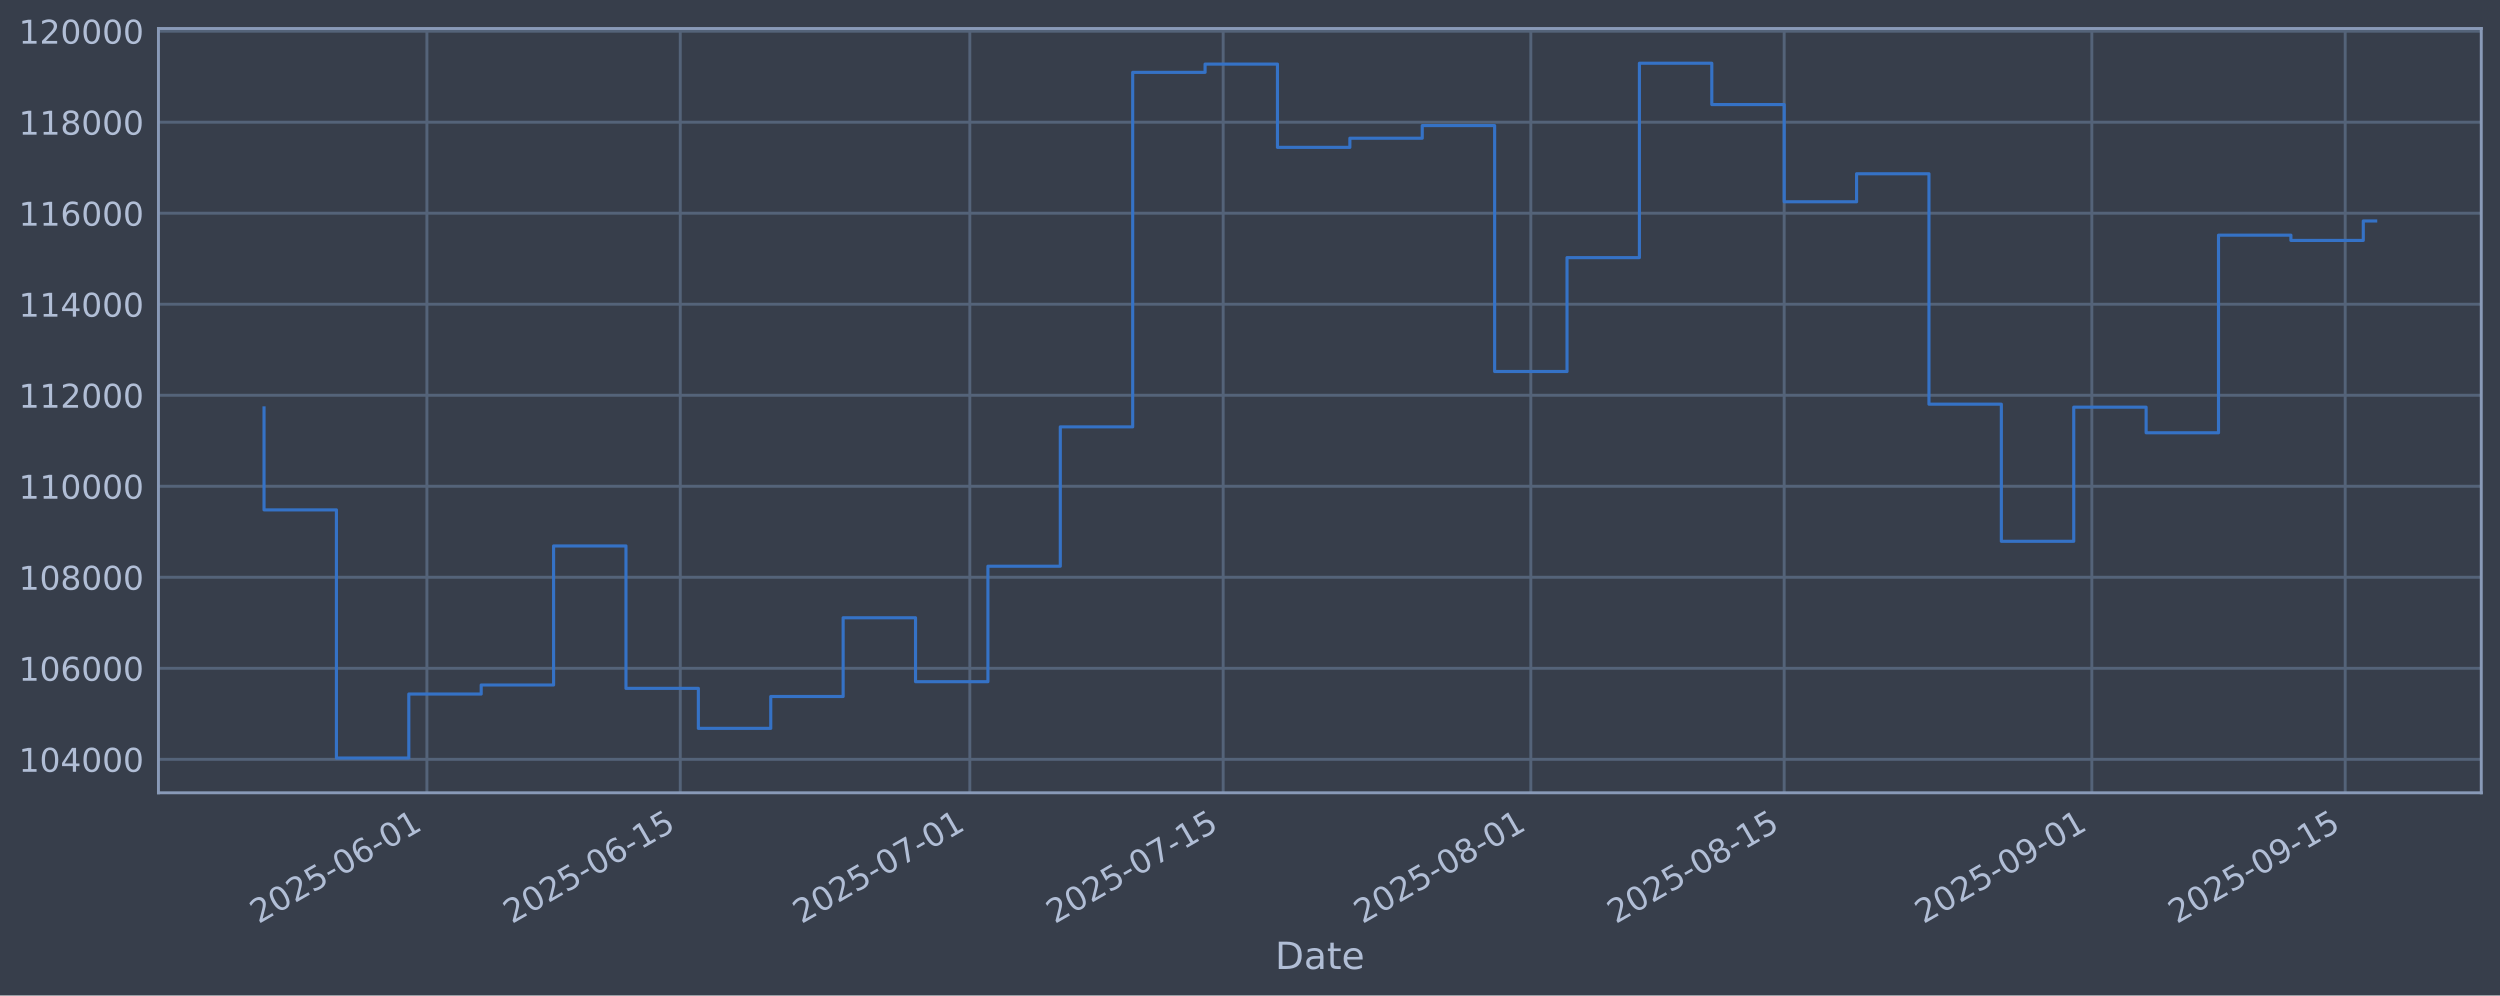
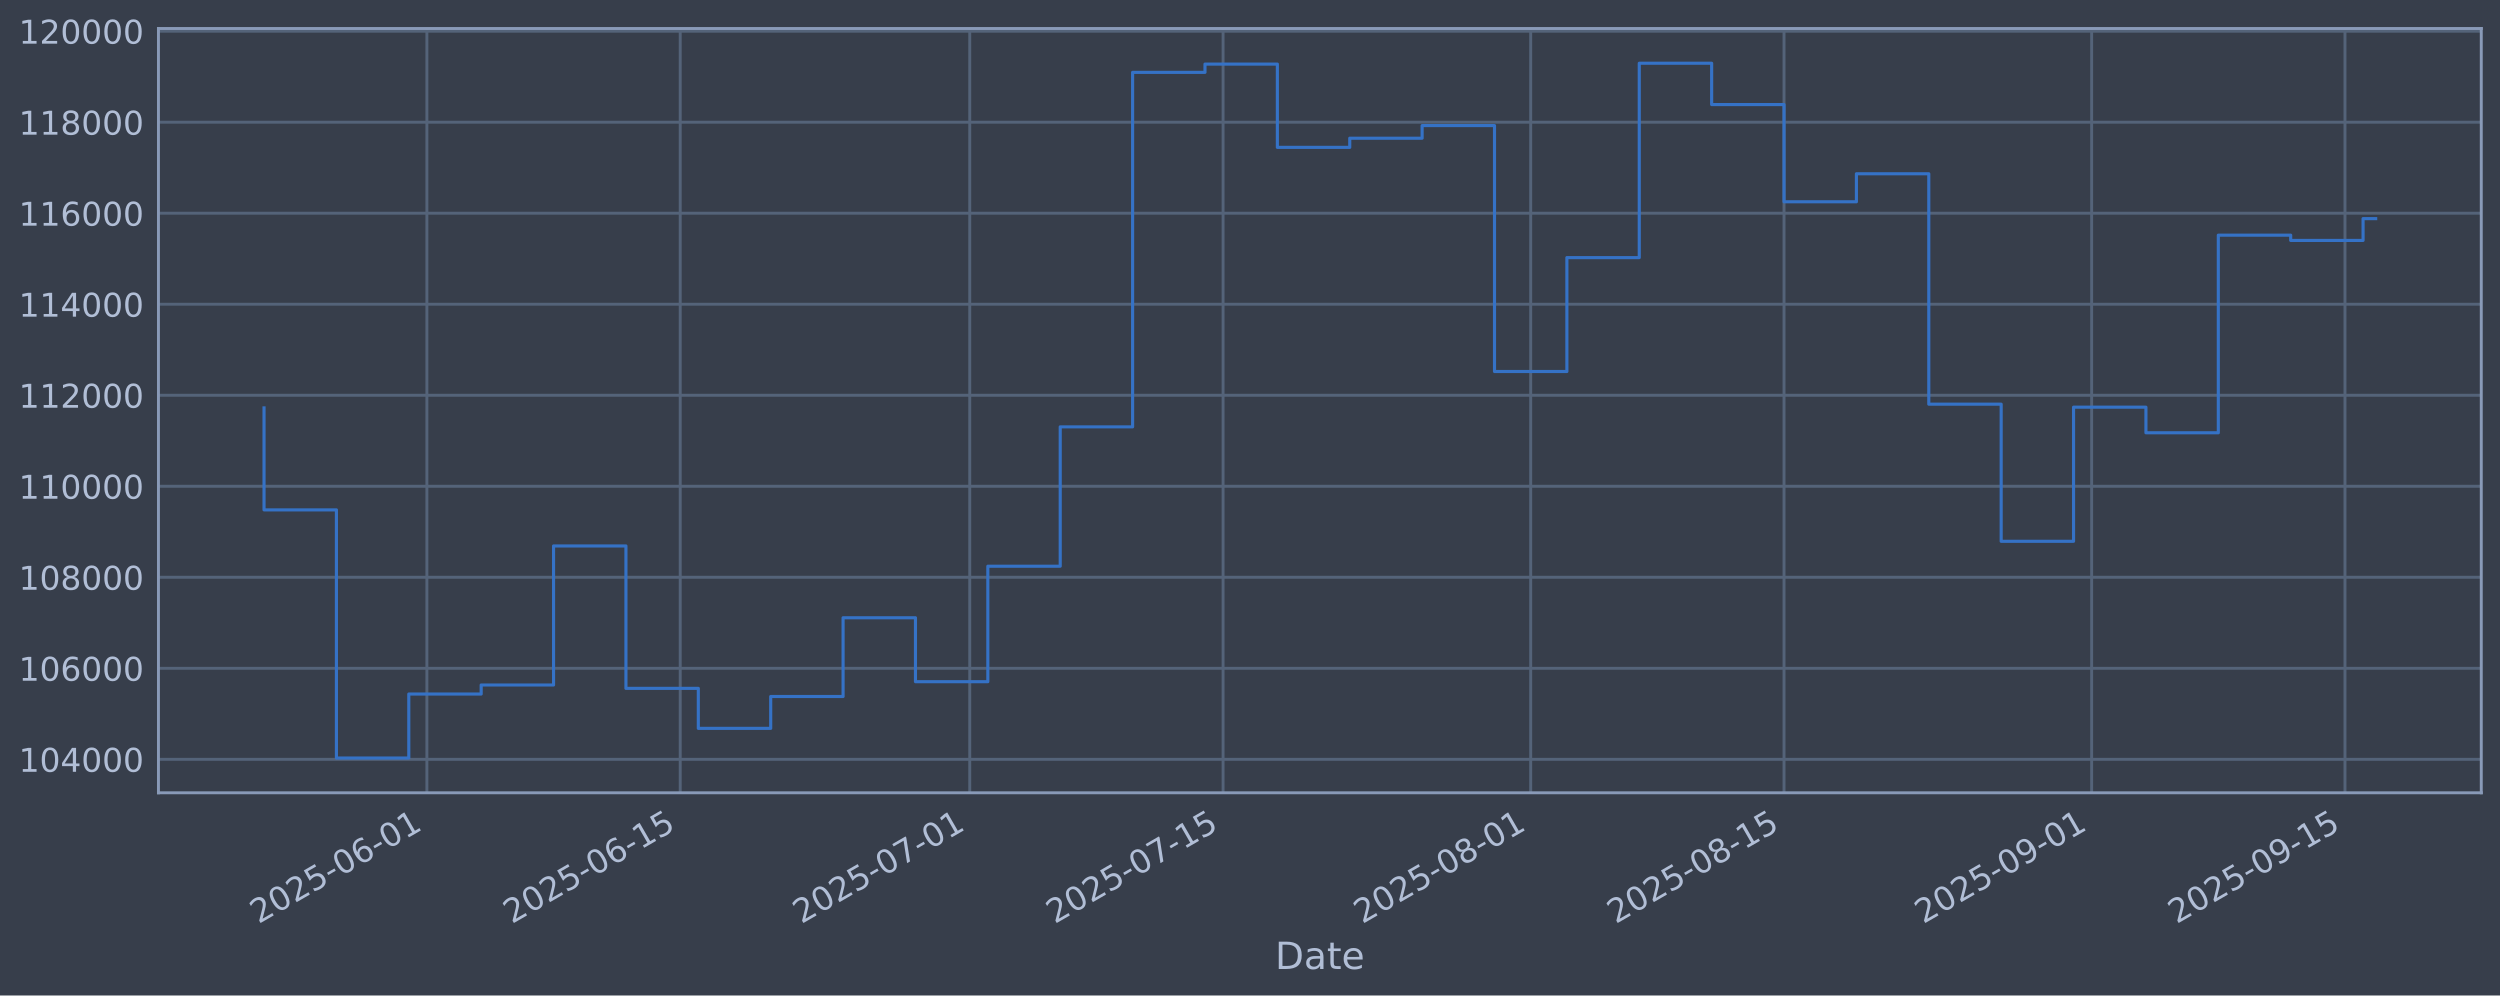
<svg xmlns="http://www.w3.org/2000/svg" xmlns:xlink="http://www.w3.org/1999/xlink" width="960.9pt" height="382.628pt" viewBox="0 0 960.9 382.628" version="1.1">
  <defs>
    <style type="text/css">*{stroke-linejoin: round; stroke-linecap: butt}</style>
  </defs>
  <g id="figure_1">
    <g id="patch_1">
      <path d="M 0 382.628  L 960.9 382.628  L 960.9 0  L 0 0  z " style="fill: #373e4b" />
    </g>
    <g id="axes_1">
      <g id="patch_2">
        <path d="M 60.901 304.718  L 953.701 304.718  L 953.701 10.958  L 60.901 10.958  z " style="fill: #373e4b" />
      </g>
      <g id="matplotlib.axis_1">
        <g id="xtick_1">
          <g id="line2d_1">
-             <path d="M 164.084 304.718  L 164.084 10.958  " clip-path="url(#p188cfe1fbe)" style="fill: none; stroke: #546379; stroke-width: 1.12; stroke-linecap: square" />
+             <path d="M 164.078 304.718  L 164.078 10.958  " clip-path="url(#pe397fbf0cb)" style="fill: none; stroke: #546379; stroke-width: 1.12; stroke-linecap: square" />
          </g>
          <g id="line2d_2" />
          <g id="text_1">
-             <g style="fill: #b1bed6" transform="translate(99.3589 355.2226) rotate(-30) scale(0.126 -0.126)">
+             <g style="fill: #b1bed6" transform="translate(99.35244 355.2226) rotate(-30) scale(0.126 -0.126)">
              <defs>
                <path id="DejaVuSans-32" d="M 1228 531  L 3431 531  L 3431 0  L 469 0  L 469 531  Q 828 903 1448 1529  Q 2069 2156 2228 2338  Q 2531 2678 2651 2914  Q 2772 3150 2772 3378  Q 2772 3750 2511 3984  Q 2250 4219 1831 4219  Q 1534 4219 1204 4116  Q 875 4013 500 3803  L 500 4441  Q 881 4594 1212 4672  Q 1544 4750 1819 4750  Q 2544 4750 2975 4387  Q 3406 4025 3406 3419  Q 3406 3131 3298 2873  Q 3191 2616 2906 2266  Q 2828 2175 2409 1742  Q 1991 1309 1228 531  z " transform="scale(0.015625)" />
                <path id="DejaVuSans-30" d="M 2034 4250  Q 1547 4250 1301 3770  Q 1056 3291 1056 2328  Q 1056 1369 1301 889  Q 1547 409 2034 409  Q 2525 409 2770 889  Q 3016 1369 3016 2328  Q 3016 3291 2770 3770  Q 2525 4250 2034 4250  z M 2034 4750  Q 2819 4750 3233 4129  Q 3647 3509 3647 2328  Q 3647 1150 3233 529  Q 2819 -91 2034 -91  Q 1250 -91 836 529  Q 422 1150 422 2328  Q 422 3509 836 4129  Q 1250 4750 2034 4750  z " transform="scale(0.015625)" />
                <path id="DejaVuSans-35" d="M 691 4666  L 3169 4666  L 3169 4134  L 1269 4134  L 1269 2991  Q 1406 3038 1543 3061  Q 1681 3084 1819 3084  Q 2600 3084 3056 2656  Q 3513 2228 3513 1497  Q 3513 744 3044 326  Q 2575 -91 1722 -91  Q 1428 -91 1123 -41  Q 819 9 494 109  L 494 744  Q 775 591 1075 516  Q 1375 441 1709 441  Q 2250 441 2565 725  Q 2881 1009 2881 1497  Q 2881 1984 2565 2268  Q 2250 2553 1709 2553  Q 1456 2553 1204 2497  Q 953 2441 691 2322  L 691 4666  z " transform="scale(0.015625)" />
                <path id="DejaVuSans-2d" d="M 313 2009  L 1997 2009  L 1997 1497  L 313 1497  L 313 2009  z " transform="scale(0.015625)" />
                <path id="DejaVuSans-36" d="M 2113 2584  Q 1688 2584 1439 2293  Q 1191 2003 1191 1497  Q 1191 994 1439 701  Q 1688 409 2113 409  Q 2538 409 2786 701  Q 3034 994 3034 1497  Q 3034 2003 2786 2293  Q 2538 2584 2113 2584  z M 3366 4563  L 3366 3988  Q 3128 4100 2886 4159  Q 2644 4219 2406 4219  Q 1781 4219 1451 3797  Q 1122 3375 1075 2522  Q 1259 2794 1537 2939  Q 1816 3084 2150 3084  Q 2853 3084 3261 2657  Q 3669 2231 3669 1497  Q 3669 778 3244 343  Q 2819 -91 2113 -91  Q 1303 -91 875 529  Q 447 1150 447 2328  Q 447 3434 972 4092  Q 1497 4750 2381 4750  Q 2619 4750 2861 4703  Q 3103 4656 3366 4563  z " transform="scale(0.015625)" />
                <path id="DejaVuSans-31" d="M 794 531  L 1825 531  L 1825 4091  L 703 3866  L 703 4441  L 1819 4666  L 2450 4666  L 2450 531  L 3481 531  L 3481 0  L 794 0  L 794 531  z " transform="scale(0.015625)" />
              </defs>
              <use xlink:href="#DejaVuSans-32" />
              <use xlink:href="#DejaVuSans-30" transform="translate(63.62305 0)" />
              <use xlink:href="#DejaVuSans-32" transform="translate(127.2461 0)" />
              <use xlink:href="#DejaVuSans-35" transform="translate(190.8691 0)" />
              <use xlink:href="#DejaVuSans-2d" transform="translate(254.4922 0)" />
              <use xlink:href="#DejaVuSans-30" transform="translate(290.5762 0)" />
              <use xlink:href="#DejaVuSans-36" transform="translate(354.1992 0)" />
              <use xlink:href="#DejaVuSans-2d" transform="translate(417.8223 0)" />
              <use xlink:href="#DejaVuSans-30" transform="translate(453.9062 0)" />
              <use xlink:href="#DejaVuSans-31" transform="translate(517.5293 0)" />
            </g>
          </g>
        </g>
        <g id="xtick_2">
          <g id="line2d_3">
-             <path d="M 261.465 304.718  L 261.465 10.958  " clip-path="url(#p188cfe1fbe)" style="fill: none; stroke: #546379; stroke-width: 1.12; stroke-linecap: square" />
+             <path d="M 261.449 304.718  L 261.449 10.958  " clip-path="url(#pe397fbf0cb)" style="fill: none; stroke: #546379; stroke-width: 1.12; stroke-linecap: square" />
          </g>
          <g id="line2d_4" />
          <g id="text_2">
-             <g style="fill: #b1bed6" transform="translate(196.7399 355.2226) rotate(-30) scale(0.126 -0.126)">
+             <g style="fill: #b1bed6" transform="translate(196.7234 355.2226) rotate(-30) scale(0.126 -0.126)">
              <use xlink:href="#DejaVuSans-32" />
              <use xlink:href="#DejaVuSans-30" transform="translate(63.62305 0)" />
              <use xlink:href="#DejaVuSans-32" transform="translate(127.2461 0)" />
              <use xlink:href="#DejaVuSans-35" transform="translate(190.8691 0)" />
              <use xlink:href="#DejaVuSans-2d" transform="translate(254.4922 0)" />
              <use xlink:href="#DejaVuSans-30" transform="translate(290.5762 0)" />
              <use xlink:href="#DejaVuSans-36" transform="translate(354.1992 0)" />
              <use xlink:href="#DejaVuSans-2d" transform="translate(417.8223 0)" />
              <use xlink:href="#DejaVuSans-31" transform="translate(453.9062 0)" />
              <use xlink:href="#DejaVuSans-35" transform="translate(517.5293 0)" />
            </g>
          </g>
        </g>
        <g id="xtick_3">
          <g id="line2d_5">
-             <path d="M 372.758 304.718  L 372.758 10.958  " clip-path="url(#p188cfe1fbe)" style="fill: none; stroke: #546379; stroke-width: 1.12; stroke-linecap: square" />
+             <path d="M 372.73 304.718  L 372.73 10.958  " clip-path="url(#pe397fbf0cb)" style="fill: none; stroke: #546379; stroke-width: 1.12; stroke-linecap: square" />
          </g>
          <g id="line2d_6" />
          <g id="text_3">
-             <g style="fill: #b1bed6" transform="translate(308.0325 355.2226) rotate(-30) scale(0.126 -0.126)">
+             <g style="fill: #b1bed6" transform="translate(308.0045 355.2226) rotate(-30) scale(0.126 -0.126)">
              <defs>
                <path id="DejaVuSans-37" d="M 525 4666  L 3525 4666  L 3525 4397  L 1831 0  L 1172 0  L 2766 4134  L 525 4134  L 525 4666  z " transform="scale(0.015625)" />
              </defs>
              <use xlink:href="#DejaVuSans-32" />
              <use xlink:href="#DejaVuSans-30" transform="translate(63.62305 0)" />
              <use xlink:href="#DejaVuSans-32" transform="translate(127.2461 0)" />
              <use xlink:href="#DejaVuSans-35" transform="translate(190.8691 0)" />
              <use xlink:href="#DejaVuSans-2d" transform="translate(254.4922 0)" />
              <use xlink:href="#DejaVuSans-30" transform="translate(290.5762 0)" />
              <use xlink:href="#DejaVuSans-37" transform="translate(354.1992 0)" />
              <use xlink:href="#DejaVuSans-2d" transform="translate(417.8223 0)" />
              <use xlink:href="#DejaVuSans-30" transform="translate(453.9062 0)" />
              <use xlink:href="#DejaVuSans-31" transform="translate(517.5293 0)" />
            </g>
          </g>
        </g>
        <g id="xtick_4">
          <g id="line2d_7">
-             <path d="M 470.139 304.718  L 470.139 10.958  " clip-path="url(#p188cfe1fbe)" style="fill: none; stroke: #546379; stroke-width: 1.12; stroke-linecap: square" />
+             <path d="M 470.101 304.718  L 470.101 10.958  " clip-path="url(#pe397fbf0cb)" style="fill: none; stroke: #546379; stroke-width: 1.12; stroke-linecap: square" />
          </g>
          <g id="line2d_8" />
          <g id="text_4">
-             <g style="fill: #b1bed6" transform="translate(405.4136 355.2226) rotate(-30) scale(0.126 -0.126)">
+             <g style="fill: #b1bed6" transform="translate(405.3755 355.2226) rotate(-30) scale(0.126 -0.126)">
              <use xlink:href="#DejaVuSans-32" />
              <use xlink:href="#DejaVuSans-30" transform="translate(63.62305 0)" />
              <use xlink:href="#DejaVuSans-32" transform="translate(127.2461 0)" />
              <use xlink:href="#DejaVuSans-35" transform="translate(190.8691 0)" />
              <use xlink:href="#DejaVuSans-2d" transform="translate(254.4922 0)" />
              <use xlink:href="#DejaVuSans-30" transform="translate(290.5762 0)" />
              <use xlink:href="#DejaVuSans-37" transform="translate(354.1992 0)" />
              <use xlink:href="#DejaVuSans-2d" transform="translate(417.8223 0)" />
              <use xlink:href="#DejaVuSans-31" transform="translate(453.9062 0)" />
              <use xlink:href="#DejaVuSans-35" transform="translate(517.5293 0)" />
            </g>
          </g>
        </g>
        <g id="xtick_5">
          <g id="line2d_9">
-             <path d="M 588.387 304.718  L 588.387 10.958  " clip-path="url(#p188cfe1fbe)" style="fill: none; stroke: #546379; stroke-width: 1.12; stroke-linecap: square" />
+             <path d="M 588.337 304.718  L 588.337 10.958  " clip-path="url(#pe397fbf0cb)" style="fill: none; stroke: #546379; stroke-width: 1.12; stroke-linecap: square" />
          </g>
          <g id="line2d_10" />
          <g id="text_5">
-             <g style="fill: #b1bed6" transform="translate(523.6619 355.2226) rotate(-30) scale(0.126 -0.126)">
+             <g style="fill: #b1bed6" transform="translate(523.6117 355.2226) rotate(-30) scale(0.126 -0.126)">
              <defs>
                <path id="DejaVuSans-38" d="M 2034 2216  Q 1584 2216 1326 1975  Q 1069 1734 1069 1313  Q 1069 891 1326 650  Q 1584 409 2034 409  Q 2484 409 2743 651  Q 3003 894 3003 1313  Q 3003 1734 2745 1975  Q 2488 2216 2034 2216  z M 1403 2484  Q 997 2584 770 2862  Q 544 3141 544 3541  Q 544 4100 942 4425  Q 1341 4750 2034 4750  Q 2731 4750 3128 4425  Q 3525 4100 3525 3541  Q 3525 3141 3298 2862  Q 3072 2584 2669 2484  Q 3125 2378 3379 2068  Q 3634 1759 3634 1313  Q 3634 634 3220 271  Q 2806 -91 2034 -91  Q 1263 -91 848 271  Q 434 634 434 1313  Q 434 1759 690 2068  Q 947 2378 1403 2484  z M 1172 3481  Q 1172 3119 1398 2916  Q 1625 2713 2034 2713  Q 2441 2713 2670 2916  Q 2900 3119 2900 3481  Q 2900 3844 2670 4047  Q 2441 4250 2034 4250  Q 1625 4250 1398 4047  Q 1172 3844 1172 3481  z " transform="scale(0.015625)" />
              </defs>
              <use xlink:href="#DejaVuSans-32" />
              <use xlink:href="#DejaVuSans-30" transform="translate(63.62305 0)" />
              <use xlink:href="#DejaVuSans-32" transform="translate(127.2461 0)" />
              <use xlink:href="#DejaVuSans-35" transform="translate(190.8691 0)" />
              <use xlink:href="#DejaVuSans-2d" transform="translate(254.4922 0)" />
              <use xlink:href="#DejaVuSans-30" transform="translate(290.5762 0)" />
              <use xlink:href="#DejaVuSans-38" transform="translate(354.1992 0)" />
              <use xlink:href="#DejaVuSans-2d" transform="translate(417.8223 0)" />
              <use xlink:href="#DejaVuSans-30" transform="translate(453.9062 0)" />
              <use xlink:href="#DejaVuSans-31" transform="translate(517.5293 0)" />
            </g>
          </g>
        </g>
        <g id="xtick_6">
          <g id="line2d_11">
-             <path d="M 685.768 304.718  L 685.768 10.958  " clip-path="url(#p188cfe1fbe)" style="fill: none; stroke: #546379; stroke-width: 1.12; stroke-linecap: square" />
+             <path d="M 685.708 304.718  L 685.708 10.958  " clip-path="url(#pe397fbf0cb)" style="fill: none; stroke: #546379; stroke-width: 1.12; stroke-linecap: square" />
          </g>
          <g id="line2d_12" />
          <g id="text_6">
-             <g style="fill: #b1bed6" transform="translate(621.043 355.2226) rotate(-30) scale(0.126 -0.126)">
+             <g style="fill: #b1bed6" transform="translate(620.9827 355.2226) rotate(-30) scale(0.126 -0.126)">
              <use xlink:href="#DejaVuSans-32" />
              <use xlink:href="#DejaVuSans-30" transform="translate(63.62305 0)" />
              <use xlink:href="#DejaVuSans-32" transform="translate(127.2461 0)" />
              <use xlink:href="#DejaVuSans-35" transform="translate(190.8691 0)" />
              <use xlink:href="#DejaVuSans-2d" transform="translate(254.4922 0)" />
              <use xlink:href="#DejaVuSans-30" transform="translate(290.5762 0)" />
              <use xlink:href="#DejaVuSans-38" transform="translate(354.1992 0)" />
              <use xlink:href="#DejaVuSans-2d" transform="translate(417.8223 0)" />
              <use xlink:href="#DejaVuSans-31" transform="translate(453.9062 0)" />
              <use xlink:href="#DejaVuSans-35" transform="translate(517.5293 0)" />
            </g>
          </g>
        </g>
        <g id="xtick_7">
          <g id="line2d_13">
-             <path d="M 804.017 304.718  L 804.017 10.958  " clip-path="url(#p188cfe1fbe)" style="fill: none; stroke: #546379; stroke-width: 1.12; stroke-linecap: square" />
+             <path d="M 803.944 304.718  L 803.944 10.958  " clip-path="url(#pe397fbf0cb)" style="fill: none; stroke: #546379; stroke-width: 1.12; stroke-linecap: square" />
          </g>
          <g id="line2d_14" />
          <g id="text_7">
-             <g style="fill: #b1bed6" transform="translate(739.2914 355.2226) rotate(-30) scale(0.126 -0.126)">
+             <g style="fill: #b1bed6" transform="translate(739.2189 355.2226) rotate(-30) scale(0.126 -0.126)">
              <defs>
                <path id="DejaVuSans-39" d="M 703 97  L 703 672  Q 941 559 1184 500  Q 1428 441 1663 441  Q 2288 441 2617 861  Q 2947 1281 2994 2138  Q 2813 1869 2534 1725  Q 2256 1581 1919 1581  Q 1219 1581 811 2004  Q 403 2428 403 3163  Q 403 3881 828 4315  Q 1253 4750 1959 4750  Q 2769 4750 3195 4129  Q 3622 3509 3622 2328  Q 3622 1225 3098 567  Q 2575 -91 1691 -91  Q 1453 -91 1209 -44  Q 966 3 703 97  z M 1959 2075  Q 2384 2075 2632 2365  Q 2881 2656 2881 3163  Q 2881 3666 2632 3958  Q 2384 4250 1959 4250  Q 1534 4250 1286 3958  Q 1038 3666 1038 3163  Q 1038 2656 1286 2365  Q 1534 2075 1959 2075  z " transform="scale(0.015625)" />
              </defs>
              <use xlink:href="#DejaVuSans-32" />
              <use xlink:href="#DejaVuSans-30" transform="translate(63.62305 0)" />
              <use xlink:href="#DejaVuSans-32" transform="translate(127.2461 0)" />
              <use xlink:href="#DejaVuSans-35" transform="translate(190.8691 0)" />
              <use xlink:href="#DejaVuSans-2d" transform="translate(254.4922 0)" />
              <use xlink:href="#DejaVuSans-30" transform="translate(290.5762 0)" />
              <use xlink:href="#DejaVuSans-39" transform="translate(354.1992 0)" />
              <use xlink:href="#DejaVuSans-2d" transform="translate(417.8223 0)" />
              <use xlink:href="#DejaVuSans-30" transform="translate(453.9062 0)" />
              <use xlink:href="#DejaVuSans-31" transform="translate(517.5293 0)" />
            </g>
          </g>
        </g>
        <g id="xtick_8">
          <g id="line2d_15">
-             <path d="M 901.398 304.718  L 901.398 10.958  " clip-path="url(#p188cfe1fbe)" style="fill: none; stroke: #546379; stroke-width: 1.12; stroke-linecap: square" />
+             <path d="M 901.315 304.718  L 901.315 10.958  " clip-path="url(#pe397fbf0cb)" style="fill: none; stroke: #546379; stroke-width: 1.12; stroke-linecap: square" />
          </g>
          <g id="line2d_16" />
          <g id="text_8">
-             <g style="fill: #b1bed6" transform="translate(836.6724 355.2226) rotate(-30) scale(0.126 -0.126)">
+             <g style="fill: #b1bed6" transform="translate(836.5899 355.2226) rotate(-30) scale(0.126 -0.126)">
              <use xlink:href="#DejaVuSans-32" />
              <use xlink:href="#DejaVuSans-30" transform="translate(63.62305 0)" />
              <use xlink:href="#DejaVuSans-32" transform="translate(127.2461 0)" />
              <use xlink:href="#DejaVuSans-35" transform="translate(190.8691 0)" />
              <use xlink:href="#DejaVuSans-2d" transform="translate(254.4922 0)" />
              <use xlink:href="#DejaVuSans-30" transform="translate(290.5762 0)" />
              <use xlink:href="#DejaVuSans-39" transform="translate(354.1992 0)" />
              <use xlink:href="#DejaVuSans-2d" transform="translate(417.8223 0)" />
              <use xlink:href="#DejaVuSans-31" transform="translate(453.9062 0)" />
              <use xlink:href="#DejaVuSans-35" transform="translate(517.5293 0)" />
            </g>
          </g>
        </g>
        <g id="text_9">
          <g style="fill: #b1bed6" transform="translate(490.0914 372.4337) scale(0.144 -0.144)">
            <defs>
              <path id="DejaVuSans-44" d="M 1259 4147  L 1259 519  L 2022 519  Q 2988 519 3436 956  Q 3884 1394 3884 2338  Q 3884 3275 3436 3711  Q 2988 4147 2022 4147  L 1259 4147  z M 628 4666  L 1925 4666  Q 3281 4666 3915 4102  Q 4550 3538 4550 2338  Q 4550 1131 3912 565  Q 3275 0 1925 0  L 628 0  L 628 4666  z " transform="scale(0.015625)" />
              <path id="DejaVuSans-61" d="M 2194 1759  Q 1497 1759 1228 1600  Q 959 1441 959 1056  Q 959 750 1161 570  Q 1363 391 1709 391  Q 2188 391 2477 730  Q 2766 1069 2766 1631  L 2766 1759  L 2194 1759  z M 3341 1997  L 3341 0  L 2766 0  L 2766 531  Q 2569 213 2275 61  Q 1981 -91 1556 -91  Q 1019 -91 701 211  Q 384 513 384 1019  Q 384 1609 779 1909  Q 1175 2209 1959 2209  L 2766 2209  L 2766 2266  Q 2766 2663 2505 2880  Q 2244 3097 1772 3097  Q 1472 3097 1187 3025  Q 903 2953 641 2809  L 641 3341  Q 956 3463 1253 3523  Q 1550 3584 1831 3584  Q 2591 3584 2966 3190  Q 3341 2797 3341 1997  z " transform="scale(0.015625)" />
              <path id="DejaVuSans-74" d="M 1172 4494  L 1172 3500  L 2356 3500  L 2356 3053  L 1172 3053  L 1172 1153  Q 1172 725 1289 603  Q 1406 481 1766 481  L 2356 481  L 2356 0  L 1766 0  Q 1100 0 847 248  Q 594 497 594 1153  L 594 3053  L 172 3053  L 172 3500  L 594 3500  L 594 4494  L 1172 4494  z " transform="scale(0.015625)" />
              <path id="DejaVuSans-65" d="M 3597 1894  L 3597 1613  L 953 1613  Q 991 1019 1311 708  Q 1631 397 2203 397  Q 2534 397 2845 478  Q 3156 559 3463 722  L 3463 178  Q 3153 47 2828 -22  Q 2503 -91 2169 -91  Q 1331 -91 842 396  Q 353 884 353 1716  Q 353 2575 817 3079  Q 1281 3584 2069 3584  Q 2775 3584 3186 3129  Q 3597 2675 3597 1894  z M 3022 2063  Q 3016 2534 2758 2815  Q 2500 3097 2075 3097  Q 1594 3097 1305 2825  Q 1016 2553 972 2059  L 3022 2063  z " transform="scale(0.015625)" />
            </defs>
            <use xlink:href="#DejaVuSans-44" />
            <use xlink:href="#DejaVuSans-61" transform="translate(77.00195 0)" />
            <use xlink:href="#DejaVuSans-74" transform="translate(138.2812 0)" />
            <use xlink:href="#DejaVuSans-65" transform="translate(177.4902 0)" />
          </g>
        </g>
      </g>
      <g id="matplotlib.axis_2">
        <g id="ytick_1">
          <g id="line2d_17">
-             <path d="M 60.901 291.85  L 953.701 291.85  " clip-path="url(#p188cfe1fbe)" style="fill: none; stroke: #546379; stroke-width: 1.12; stroke-linecap: square" />
+             <path d="M 60.901 291.85  L 953.701 291.85  " clip-path="url(#pe397fbf0cb)" style="fill: none; stroke: #546379; stroke-width: 1.12; stroke-linecap: square" />
          </g>
          <g id="line2d_18" />
          <g id="text_10">
            <g style="fill: #b1bed6" transform="translate(7.2 296.6367) scale(0.126 -0.126)">
              <defs>
                <path id="DejaVuSans-34" d="M 2419 4116  L 825 1625  L 2419 1625  L 2419 4116  z M 2253 4666  L 3047 4666  L 3047 1625  L 3713 1625  L 3713 1100  L 3047 1100  L 3047 0  L 2419 0  L 2419 1100  L 313 1100  L 313 1709  L 2253 4666  z " transform="scale(0.015625)" />
              </defs>
              <use xlink:href="#DejaVuSans-31" />
              <use xlink:href="#DejaVuSans-30" transform="translate(63.62305 0)" />
              <use xlink:href="#DejaVuSans-34" transform="translate(127.2461 0)" />
              <use xlink:href="#DejaVuSans-30" transform="translate(190.8691 0)" />
              <use xlink:href="#DejaVuSans-30" transform="translate(254.4922 0)" />
              <use xlink:href="#DejaVuSans-30" transform="translate(318.1152 0)" />
            </g>
          </g>
        </g>
        <g id="ytick_2">
          <g id="line2d_19">
-             <path d="M 60.901 256.867  L 953.701 256.867  " clip-path="url(#p188cfe1fbe)" style="fill: none; stroke: #546379; stroke-width: 1.12; stroke-linecap: square" />
+             <path d="M 60.901 256.867  L 953.701 256.867  " clip-path="url(#pe397fbf0cb)" style="fill: none; stroke: #546379; stroke-width: 1.12; stroke-linecap: square" />
          </g>
          <g id="line2d_20" />
          <g id="text_11">
            <g style="fill: #b1bed6" transform="translate(7.2 261.6538) scale(0.126 -0.126)">
              <use xlink:href="#DejaVuSans-31" />
              <use xlink:href="#DejaVuSans-30" transform="translate(63.62305 0)" />
              <use xlink:href="#DejaVuSans-36" transform="translate(127.2461 0)" />
              <use xlink:href="#DejaVuSans-30" transform="translate(190.8691 0)" />
              <use xlink:href="#DejaVuSans-30" transform="translate(254.4922 0)" />
              <use xlink:href="#DejaVuSans-30" transform="translate(318.1152 0)" />
            </g>
          </g>
        </g>
        <g id="ytick_3">
          <g id="line2d_21">
-             <path d="M 60.901 221.884  L 953.701 221.884  " clip-path="url(#p188cfe1fbe)" style="fill: none; stroke: #546379; stroke-width: 1.12; stroke-linecap: square" />
+             <path d="M 60.901 221.884  L 953.701 221.884  " clip-path="url(#pe397fbf0cb)" style="fill: none; stroke: #546379; stroke-width: 1.12; stroke-linecap: square" />
          </g>
          <g id="line2d_22" />
          <g id="text_12">
            <g style="fill: #b1bed6" transform="translate(7.2 226.671) scale(0.126 -0.126)">
              <use xlink:href="#DejaVuSans-31" />
              <use xlink:href="#DejaVuSans-30" transform="translate(63.62305 0)" />
              <use xlink:href="#DejaVuSans-38" transform="translate(127.2461 0)" />
              <use xlink:href="#DejaVuSans-30" transform="translate(190.8691 0)" />
              <use xlink:href="#DejaVuSans-30" transform="translate(254.4922 0)" />
              <use xlink:href="#DejaVuSans-30" transform="translate(318.1152 0)" />
            </g>
          </g>
        </g>
        <g id="ytick_4">
          <g id="line2d_23">
-             <path d="M 60.901 186.901  L 953.701 186.901  " clip-path="url(#p188cfe1fbe)" style="fill: none; stroke: #546379; stroke-width: 1.12; stroke-linecap: square" />
+             <path d="M 60.901 186.901  L 953.701 186.901  " clip-path="url(#pe397fbf0cb)" style="fill: none; stroke: #546379; stroke-width: 1.12; stroke-linecap: square" />
          </g>
          <g id="line2d_24" />
          <g id="text_13">
            <g style="fill: #b1bed6" transform="translate(7.2 191.6882) scale(0.126 -0.126)">
              <use xlink:href="#DejaVuSans-31" />
              <use xlink:href="#DejaVuSans-31" transform="translate(63.62305 0)" />
              <use xlink:href="#DejaVuSans-30" transform="translate(127.2461 0)" />
              <use xlink:href="#DejaVuSans-30" transform="translate(190.8691 0)" />
              <use xlink:href="#DejaVuSans-30" transform="translate(254.4922 0)" />
              <use xlink:href="#DejaVuSans-30" transform="translate(318.1152 0)" />
            </g>
          </g>
        </g>
        <g id="ytick_5">
          <g id="line2d_25">
-             <path d="M 60.901 151.918  L 953.701 151.918  " clip-path="url(#p188cfe1fbe)" style="fill: none; stroke: #546379; stroke-width: 1.12; stroke-linecap: square" />
+             <path d="M 60.901 151.918  L 953.701 151.918  " clip-path="url(#pe397fbf0cb)" style="fill: none; stroke: #546379; stroke-width: 1.12; stroke-linecap: square" />
          </g>
          <g id="line2d_26" />
          <g id="text_14">
            <g style="fill: #b1bed6" transform="translate(7.2 156.7053) scale(0.126 -0.126)">
              <use xlink:href="#DejaVuSans-31" />
              <use xlink:href="#DejaVuSans-31" transform="translate(63.62305 0)" />
              <use xlink:href="#DejaVuSans-32" transform="translate(127.2461 0)" />
              <use xlink:href="#DejaVuSans-30" transform="translate(190.8691 0)" />
              <use xlink:href="#DejaVuSans-30" transform="translate(254.4922 0)" />
              <use xlink:href="#DejaVuSans-30" transform="translate(318.1152 0)" />
            </g>
          </g>
        </g>
        <g id="ytick_6">
          <g id="line2d_27">
-             <path d="M 60.901 116.936  L 953.701 116.936  " clip-path="url(#p188cfe1fbe)" style="fill: none; stroke: #546379; stroke-width: 1.12; stroke-linecap: square" />
+             <path d="M 60.901 116.936  L 953.701 116.936  " clip-path="url(#pe397fbf0cb)" style="fill: none; stroke: #546379; stroke-width: 1.12; stroke-linecap: square" />
          </g>
          <g id="line2d_28" />
          <g id="text_15">
            <g style="fill: #b1bed6" transform="translate(7.2 121.7225) scale(0.126 -0.126)">
              <use xlink:href="#DejaVuSans-31" />
              <use xlink:href="#DejaVuSans-31" transform="translate(63.62305 0)" />
              <use xlink:href="#DejaVuSans-34" transform="translate(127.2461 0)" />
              <use xlink:href="#DejaVuSans-30" transform="translate(190.8691 0)" />
              <use xlink:href="#DejaVuSans-30" transform="translate(254.4922 0)" />
              <use xlink:href="#DejaVuSans-30" transform="translate(318.1152 0)" />
            </g>
          </g>
        </g>
        <g id="ytick_7">
          <g id="line2d_29">
-             <path d="M 60.901 81.953  L 953.701 81.953  " clip-path="url(#p188cfe1fbe)" style="fill: none; stroke: #546379; stroke-width: 1.12; stroke-linecap: square" />
+             <path d="M 60.901 81.953  L 953.701 81.953  " clip-path="url(#pe397fbf0cb)" style="fill: none; stroke: #546379; stroke-width: 1.12; stroke-linecap: square" />
          </g>
          <g id="line2d_30" />
          <g id="text_16">
            <g style="fill: #b1bed6" transform="translate(7.2 86.73969) scale(0.126 -0.126)">
              <use xlink:href="#DejaVuSans-31" />
              <use xlink:href="#DejaVuSans-31" transform="translate(63.62305 0)" />
              <use xlink:href="#DejaVuSans-36" transform="translate(127.2461 0)" />
              <use xlink:href="#DejaVuSans-30" transform="translate(190.8691 0)" />
              <use xlink:href="#DejaVuSans-30" transform="translate(254.4922 0)" />
              <use xlink:href="#DejaVuSans-30" transform="translate(318.1152 0)" />
            </g>
          </g>
        </g>
        <g id="ytick_8">
          <g id="line2d_31">
-             <path d="M 60.901 46.97  L 953.701 46.97  " clip-path="url(#p188cfe1fbe)" style="fill: none; stroke: #546379; stroke-width: 1.12; stroke-linecap: square" />
+             <path d="M 60.901 46.97  L 953.701 46.97  " clip-path="url(#pe397fbf0cb)" style="fill: none; stroke: #546379; stroke-width: 1.12; stroke-linecap: square" />
          </g>
          <g id="line2d_32" />
          <g id="text_17">
            <g style="fill: #b1bed6" transform="translate(7.2 51.75686) scale(0.126 -0.126)">
              <use xlink:href="#DejaVuSans-31" />
              <use xlink:href="#DejaVuSans-31" transform="translate(63.62305 0)" />
              <use xlink:href="#DejaVuSans-38" transform="translate(127.2461 0)" />
              <use xlink:href="#DejaVuSans-30" transform="translate(190.8691 0)" />
              <use xlink:href="#DejaVuSans-30" transform="translate(254.4922 0)" />
              <use xlink:href="#DejaVuSans-30" transform="translate(318.1152 0)" />
            </g>
          </g>
        </g>
        <g id="ytick_9">
          <g id="line2d_33">
-             <path d="M 60.901 11.987  L 953.701 11.987  " clip-path="url(#p188cfe1fbe)" style="fill: none; stroke: #546379; stroke-width: 1.12; stroke-linecap: square" />
+             <path d="M 60.901 11.987  L 953.701 11.987  " clip-path="url(#pe397fbf0cb)" style="fill: none; stroke: #546379; stroke-width: 1.12; stroke-linecap: square" />
          </g>
          <g id="line2d_34" />
          <g id="text_18">
            <g style="fill: #b1bed6" transform="translate(7.2 16.77403) scale(0.126 -0.126)">
              <use xlink:href="#DejaVuSans-31" />
              <use xlink:href="#DejaVuSans-32" transform="translate(63.62305 0)" />
              <use xlink:href="#DejaVuSans-30" transform="translate(127.2461 0)" />
              <use xlink:href="#DejaVuSans-30" transform="translate(190.8691 0)" />
              <use xlink:href="#DejaVuSans-30" transform="translate(254.4922 0)" />
              <use xlink:href="#DejaVuSans-30" transform="translate(318.1152 0)" />
            </g>
          </g>
        </g>
      </g>
      <g id="line2d_35">
-         <path d="M 101.482 156.778  L 101.482 195.974  L 129.305 195.974  L 129.305 291.366  L 157.129 291.366  L 157.129 266.759  L 184.952 266.759  L 184.952 263.286  L 212.775 263.286  L 212.775 209.841  L 240.598 209.841  L 240.598 264.586  L 268.421 264.586  L 268.421 279.95  L 296.244 279.95  L 296.244 267.706  L 324.068 267.706  L 324.068 237.446  L 351.891 237.446  L 351.891 262.012  L 379.714 262.012  L 379.714 217.631  L 407.537 217.631  L 407.537 164.07  L 435.36 164.07  L 435.36 27.81  L 463.183 27.81  L 463.183 24.636  L 491.006 24.636  L 491.006 56.646  L 518.83 56.646  L 518.83 53.121  L 546.653 53.121  L 546.653 48.272  L 574.476 48.272  L 574.476 142.793  L 602.299 142.793  L 602.299 99.016  L 630.122 99.016  L 630.122 24.311  L 657.945 24.311  L 657.945 40.185  L 685.768 40.185  L 685.768 77.56  L 713.592 77.56  L 713.592 66.788  L 741.415 66.788  L 741.415 155.356  L 769.238 155.356  L 769.238 208.052  L 797.061 208.052  L 797.061 156.509  L 824.884 156.509  L 824.884 166.341  L 852.707 166.341  L 852.707 90.389  L 880.531 90.389  L 880.531 92.406  L 908.354 92.406  L 908.354 84.934  L 913.119 84.934  " clip-path="url(#p188cfe1fbe)" style="fill: none; stroke: #3572c6; stroke-width: 1.2; stroke-linecap: square" />
+         <path d="M 101.482 156.778  L 101.482 195.974  L 129.303 195.974  L 129.303 291.366  L 157.123 291.366  L 157.123 266.759  L 184.943 266.759  L 184.943 263.286  L 212.763 263.286  L 212.763 209.841  L 240.584 209.841  L 240.584 264.586  L 268.404 264.586  L 268.404 279.95  L 296.224 279.95  L 296.224 267.706  L 324.045 267.706  L 324.045 237.446  L 351.865 237.446  L 351.865 262.012  L 379.685 262.012  L 379.685 217.631  L 407.505 217.631  L 407.505 164.07  L 435.326 164.07  L 435.326 27.81  L 463.146 27.81  L 463.146 24.636  L 490.966 24.636  L 490.966 56.646  L 518.787 56.646  L 518.787 53.121  L 546.607 53.121  L 546.607 48.272  L 574.427 48.272  L 574.427 142.793  L 602.247 142.793  L 602.247 99.016  L 630.068 99.016  L 630.068 24.311  L 657.888 24.311  L 657.888 40.185  L 685.708 40.185  L 685.708 77.56  L 713.528 77.56  L 713.528 66.788  L 741.349 66.788  L 741.349 155.356  L 769.169 155.356  L 769.169 208.052  L 796.989 208.052  L 796.989 156.509  L 824.81 156.509  L 824.81 166.341  L 852.63 166.341  L 852.63 90.389  L 880.45 90.389  L 880.45 92.406  L 908.27 92.406  L 908.27 84.03  L 913.119 84.03  " clip-path="url(#pe397fbf0cb)" style="fill: none; stroke: #3572c6; stroke-width: 1.2; stroke-linecap: square" />
      </g>
      <g id="patch_3">
        <path d="M 60.901 304.718  L 60.901 10.958  " style="fill: none; stroke: #899ab8; stroke-width: 1.12; stroke-linejoin: miter; stroke-linecap: square" />
      </g>
      <g id="patch_4">
        <path d="M 953.701 304.718  L 953.701 10.958  " style="fill: none; stroke: #899ab8; stroke-width: 1.12; stroke-linejoin: miter; stroke-linecap: square" />
      </g>
      <g id="patch_5">
        <path d="M 60.901 304.718  L 953.701 304.718  " style="fill: none; stroke: #899ab8; stroke-width: 1.12; stroke-linejoin: miter; stroke-linecap: square" />
      </g>
      <g id="patch_6">
        <path d="M 60.901 10.958  L 953.701 10.958  " style="fill: none; stroke: #899ab8; stroke-width: 1.12; stroke-linejoin: miter; stroke-linecap: square" />
      </g>
    </g>
  </g>
  <defs>
-     <clipPath id="p188cfe1fbe">
+     <clipPath id="pe397fbf0cb">
      <rect x="60.901" y="10.958" width="892.8" height="293.76" />
    </clipPath>
  </defs>
</svg>
